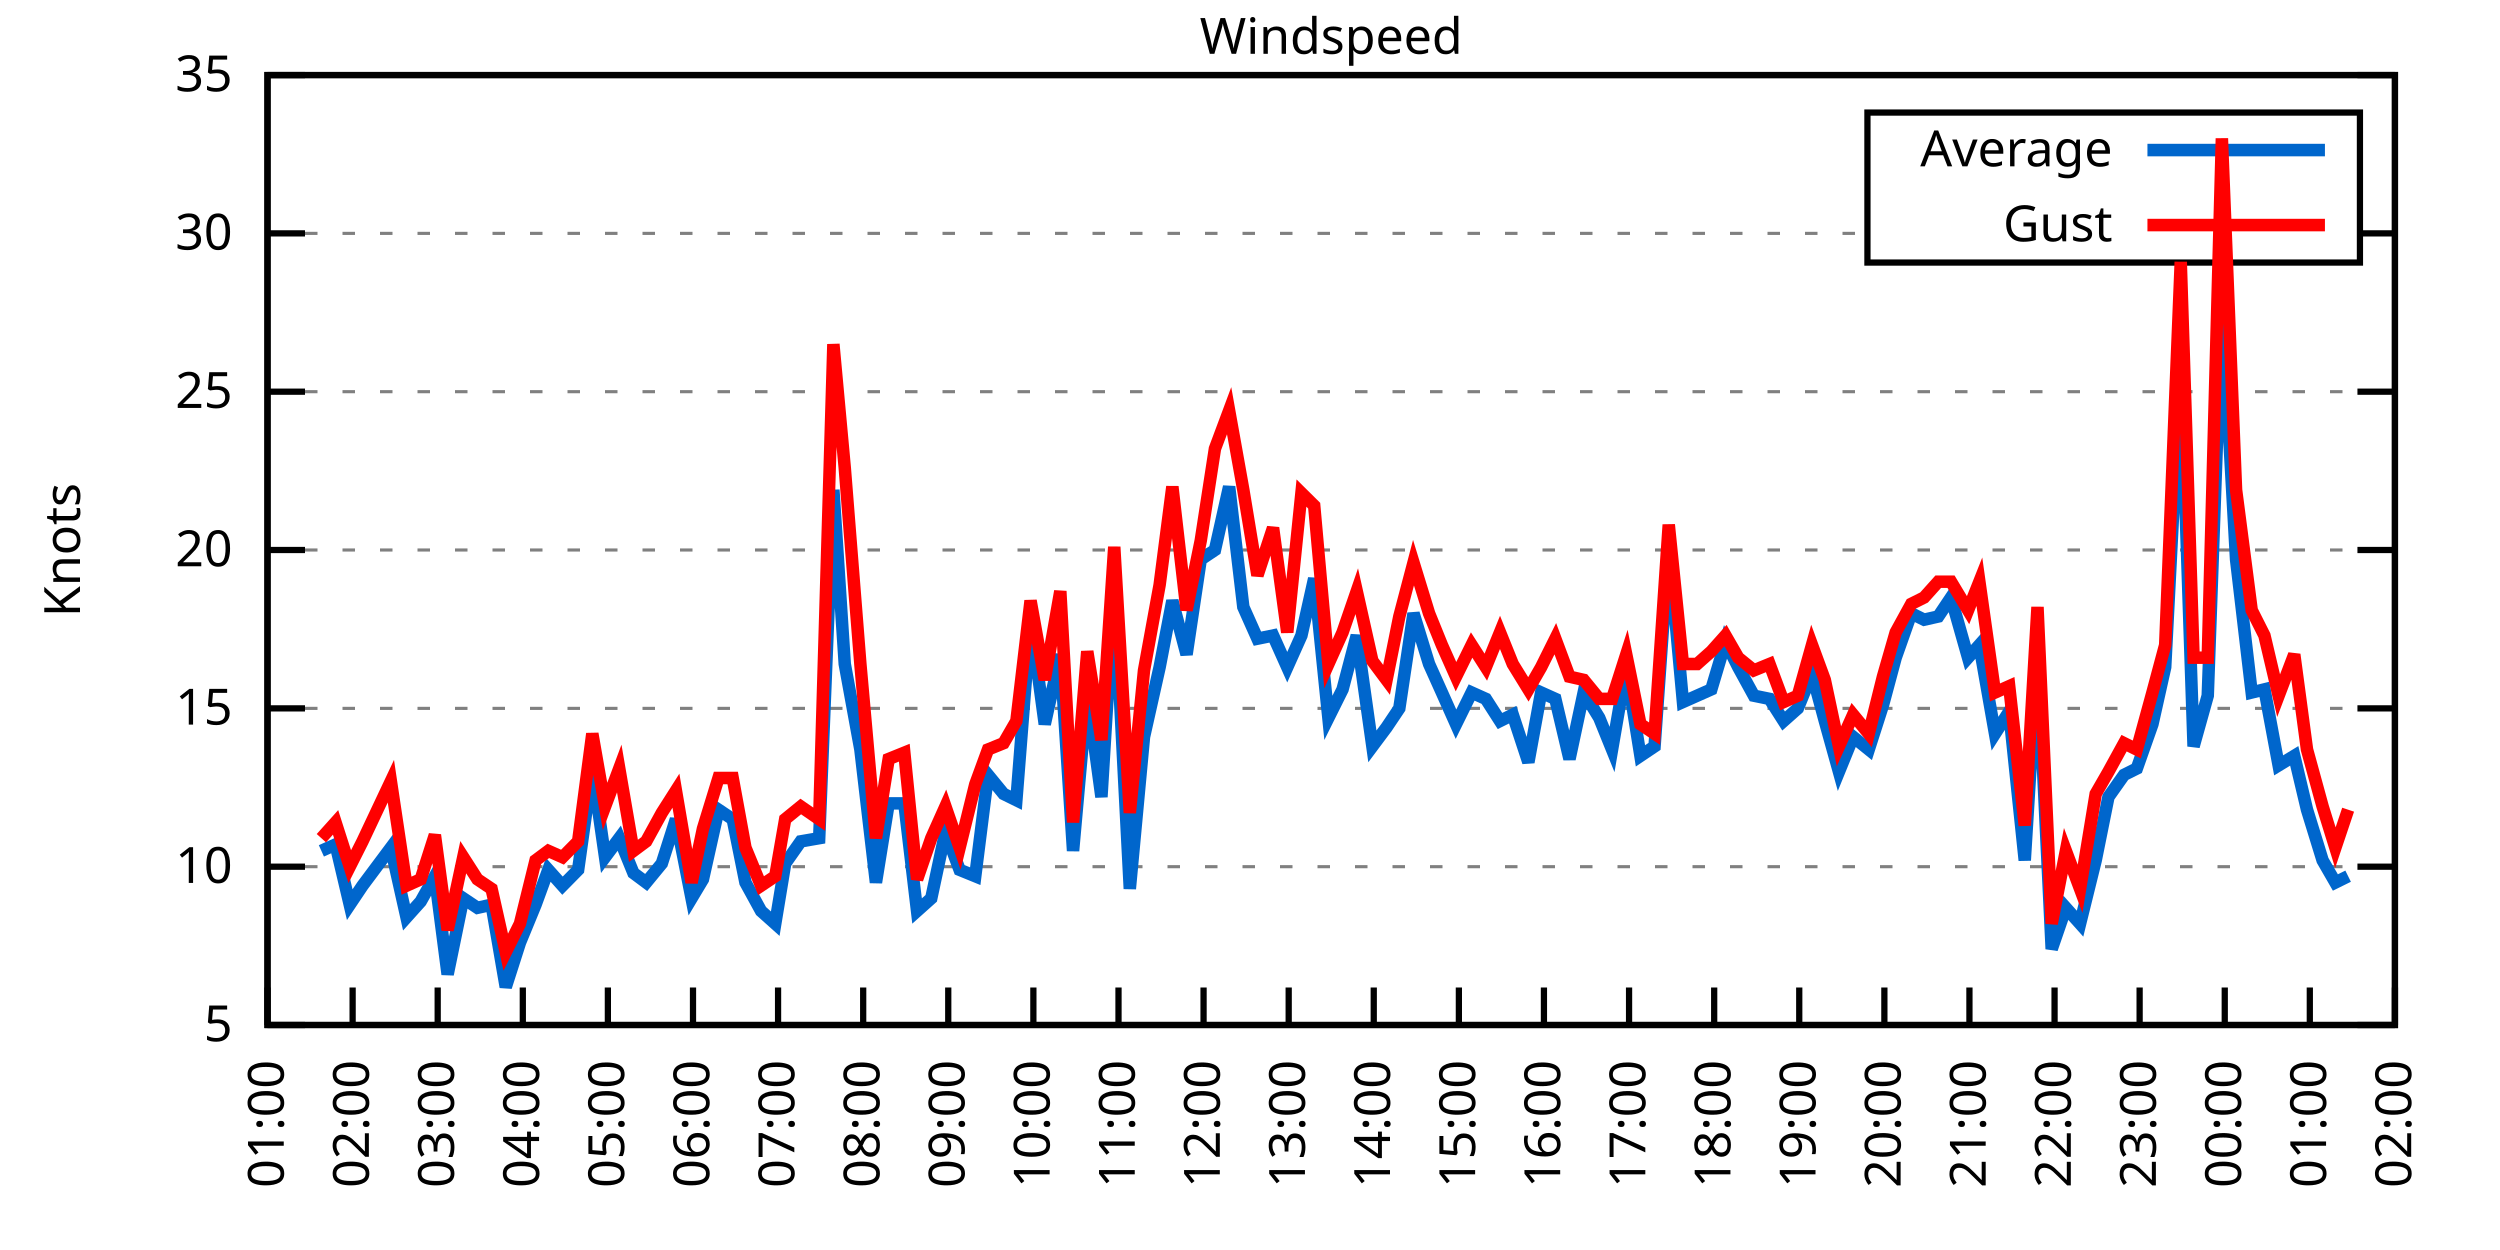
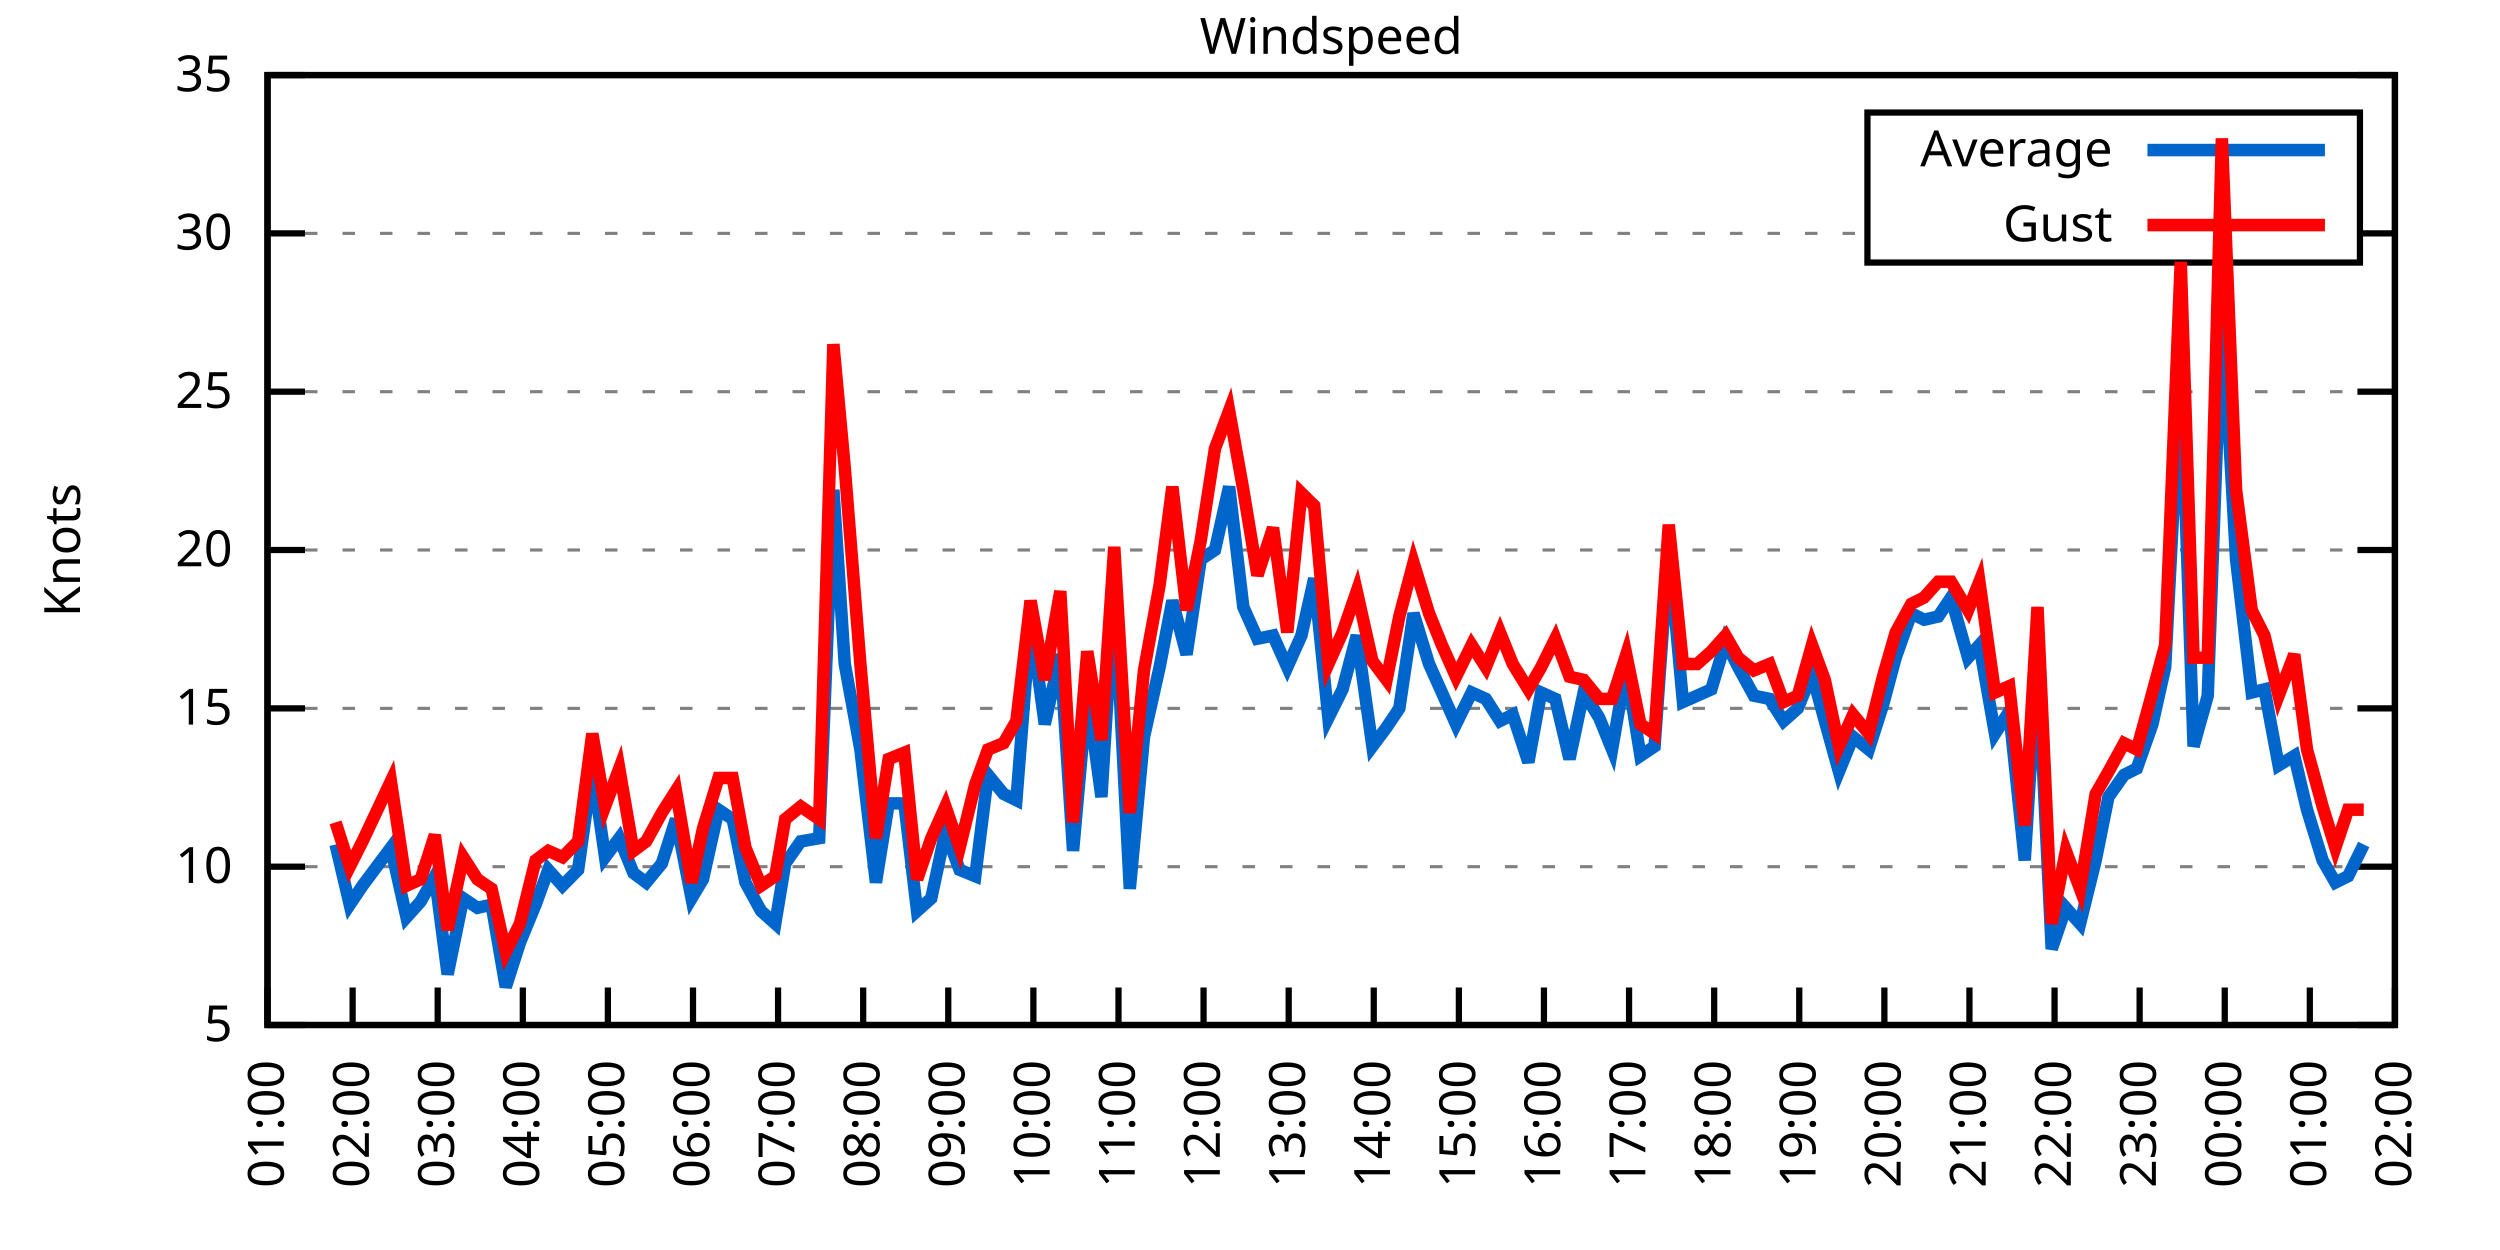
<svg xmlns="http://www.w3.org/2000/svg" xmlns:xlink="http://www.w3.org/1999/xlink" width="400" height="200" viewBox="0 0 400 200">
  <g id="gnuplot_canvas">
    <rect x="0" y="0" width="400" height="200" fill="none" />
    <defs>
      <circle id="gpDot" r="0.5" stroke-width="0.5" stroke="currentColor" />
      <path id="gpPt0" stroke-width="0.333" stroke="currentColor" d="M-1,0 h2 M0,-1 v2" />
      <path id="gpPt1" stroke-width="0.333" stroke="currentColor" d="M-1,-1 L1,1 M1,-1 L-1,1" />
      <path id="gpPt2" stroke-width="0.333" stroke="currentColor" d="M-1,0 L1,0 M0,-1 L0,1 M-1,-1 L1,1 M-1,1 L1,-1" />
      <rect id="gpPt3" stroke-width="0.333" stroke="currentColor" x="-1" y="-1" width="2" height="2" />
      <rect id="gpPt4" stroke-width="0.333" stroke="currentColor" fill="currentColor" x="-1" y="-1" width="2" height="2" />
      <circle id="gpPt5" stroke-width="0.333" stroke="currentColor" cx="0" cy="0" r="1" />
      <use xlink:href="#gpPt5" id="gpPt6" fill="currentColor" stroke="none" />
      <path id="gpPt7" stroke-width="0.333" stroke="currentColor" d="M0,-1.33 L-1.33,0.67 L1.33,0.67 z" />
      <use xlink:href="#gpPt7" id="gpPt8" fill="currentColor" stroke="none" />
      <use xlink:href="#gpPt7" id="gpPt9" stroke="currentColor" transform="rotate(180)" />
      <use xlink:href="#gpPt9" id="gpPt10" fill="currentColor" stroke="none" />
      <use xlink:href="#gpPt3" id="gpPt11" stroke="currentColor" transform="rotate(45)" />
      <use xlink:href="#gpPt11" id="gpPt12" fill="currentColor" stroke="none" />
      <path id="gpPt13" stroke-width="0.333" stroke="currentColor" d="M0,1.330 L1.265,0.411 L0.782,-1.067 L-0.782,-1.076 L-1.265,0.411 z" />
      <use xlink:href="#gpPt13" id="gpPt14" fill="currentColor" stroke="none" />
      <filter id="textbox" filterUnits="objectBoundingBox" x="0" y="0" height="1" width="1">
        <feFlood flood-color="white" flood-opacity="1" result="bgnd" />
        <feComposite in="SourceGraphic" in2="bgnd" operator="atop" />
      </filter>
      <filter id="greybox" filterUnits="objectBoundingBox" x="0" y="0" height="1" width="1">
        <feFlood flood-color="lightgrey" flood-opacity="1" result="grey" />
        <feComposite in="SourceGraphic" in2="grey" operator="atop" />
      </filter>
    </defs>
    <g fill="none" color="white" stroke="currentColor" stroke-width="1.00" stroke-linecap="butt" stroke-linejoin="miter">
</g>
    <g fill="none" color="black" stroke="currentColor" stroke-width="1.00" stroke-linecap="butt" stroke-linejoin="miter">
      <g stroke="none" shape-rendering="crispEdges">
        <polygon fill="rgb(255, 255, 255)" points="42.80,164.00 383.18,164.00 383.18,12.02 42.80,12.02 " />
      </g>
    </g>
    <g fill="none" color="black" stroke="currentColor" stroke-width="1.00" stroke-linecap="butt" stroke-linejoin="miter">
</g>
    <g fill="none" color="black" stroke="black" stroke-width="0.50" stroke-linecap="butt" stroke-linejoin="miter">
</g>
    <g fill="none" color="gray" stroke="currentColor" stroke-width="0.50" stroke-linecap="butt" stroke-linejoin="miter">
      <path stroke="gray" stroke-dasharray="2,4" class="gridline" d="M42.80,164.00 L383.19,164.00  " />
    </g>
    <g fill="none" color="gray" stroke="gray" stroke-width="1.00" stroke-linecap="butt" stroke-linejoin="miter">
</g>
    <g fill="none" color="black" stroke="currentColor" stroke-width="1.00" stroke-linecap="butt" stroke-linejoin="miter">
      <path stroke="black" d="M42.80,164.00 L48.80,164.00 M383.19,164.00 L377.19,164.00  " />
      <g transform="translate(37.20,166.60)" stroke="none" fill="black" font-family="Sans" font-size="8.00" text-anchor="end">
        <text>
          <tspan font-family="Sans"> 5</tspan>
        </text>
      </g>
    </g>
    <g fill="none" color="black" stroke="currentColor" stroke-width="1.00" stroke-linecap="butt" stroke-linejoin="miter">
</g>
    <g fill="none" color="black" stroke="black" stroke-width="0.50" stroke-linecap="butt" stroke-linejoin="miter">
</g>
    <g fill="none" color="gray" stroke="currentColor" stroke-width="0.50" stroke-linecap="butt" stroke-linejoin="miter">
      <path stroke="gray" stroke-dasharray="2,4" class="gridline" d="M42.80,138.67 L383.19,138.67  " />
    </g>
    <g fill="none" color="gray" stroke="gray" stroke-width="1.00" stroke-linecap="butt" stroke-linejoin="miter">
</g>
    <g fill="none" color="black" stroke="currentColor" stroke-width="1.00" stroke-linecap="butt" stroke-linejoin="miter">
      <path stroke="black" d="M42.80,138.67 L48.80,138.67 M383.19,138.67 L377.19,138.67  " />
      <g transform="translate(37.20,141.27)" stroke="none" fill="black" font-family="Sans" font-size="8.00" text-anchor="end">
        <text>
          <tspan font-family="Sans"> 10</tspan>
        </text>
      </g>
    </g>
    <g fill="none" color="black" stroke="currentColor" stroke-width="1.00" stroke-linecap="butt" stroke-linejoin="miter">
</g>
    <g fill="none" color="black" stroke="black" stroke-width="0.50" stroke-linecap="butt" stroke-linejoin="miter">
</g>
    <g fill="none" color="gray" stroke="currentColor" stroke-width="0.50" stroke-linecap="butt" stroke-linejoin="miter">
      <path stroke="gray" stroke-dasharray="2,4" class="gridline" d="M42.80,113.34 L383.19,113.34  " />
    </g>
    <g fill="none" color="gray" stroke="gray" stroke-width="1.00" stroke-linecap="butt" stroke-linejoin="miter">
</g>
    <g fill="none" color="black" stroke="currentColor" stroke-width="1.00" stroke-linecap="butt" stroke-linejoin="miter">
      <path stroke="black" d="M42.80,113.34 L48.80,113.34 M383.19,113.34 L377.19,113.34  " />
      <g transform="translate(37.20,115.94)" stroke="none" fill="black" font-family="Sans" font-size="8.00" text-anchor="end">
        <text>
          <tspan font-family="Sans"> 15</tspan>
        </text>
      </g>
    </g>
    <g fill="none" color="black" stroke="currentColor" stroke-width="1.00" stroke-linecap="butt" stroke-linejoin="miter">
</g>
    <g fill="none" color="black" stroke="black" stroke-width="0.50" stroke-linecap="butt" stroke-linejoin="miter">
</g>
    <g fill="none" color="gray" stroke="currentColor" stroke-width="0.50" stroke-linecap="butt" stroke-linejoin="miter">
      <path stroke="gray" stroke-dasharray="2,4" class="gridline" d="M42.80,88.00 L383.19,88.00  " />
    </g>
    <g fill="none" color="gray" stroke="gray" stroke-width="1.00" stroke-linecap="butt" stroke-linejoin="miter">
</g>
    <g fill="none" color="black" stroke="currentColor" stroke-width="1.00" stroke-linecap="butt" stroke-linejoin="miter">
      <path stroke="black" d="M42.80,88.00 L48.80,88.00 M383.19,88.00 L377.19,88.00  " />
      <g transform="translate(37.20,90.60)" stroke="none" fill="black" font-family="Sans" font-size="8.00" text-anchor="end">
        <text>
          <tspan font-family="Sans"> 20</tspan>
        </text>
      </g>
    </g>
    <g fill="none" color="black" stroke="currentColor" stroke-width="1.00" stroke-linecap="butt" stroke-linejoin="miter">
</g>
    <g fill="none" color="black" stroke="black" stroke-width="0.50" stroke-linecap="butt" stroke-linejoin="miter">
</g>
    <g fill="none" color="gray" stroke="currentColor" stroke-width="0.50" stroke-linecap="butt" stroke-linejoin="miter">
      <path stroke="gray" stroke-dasharray="2,4" class="gridline" d="M42.80,62.67 L383.19,62.67  " />
    </g>
    <g fill="none" color="gray" stroke="gray" stroke-width="1.00" stroke-linecap="butt" stroke-linejoin="miter">
</g>
    <g fill="none" color="black" stroke="currentColor" stroke-width="1.00" stroke-linecap="butt" stroke-linejoin="miter">
      <path stroke="black" d="M42.80,62.67 L48.80,62.67 M383.19,62.67 L377.19,62.67  " />
      <g transform="translate(37.20,65.27)" stroke="none" fill="black" font-family="Sans" font-size="8.00" text-anchor="end">
        <text>
          <tspan font-family="Sans"> 25</tspan>
        </text>
      </g>
    </g>
    <g fill="none" color="black" stroke="currentColor" stroke-width="1.00" stroke-linecap="butt" stroke-linejoin="miter">
</g>
    <g fill="none" color="black" stroke="black" stroke-width="0.50" stroke-linecap="butt" stroke-linejoin="miter">
</g>
    <g fill="none" color="gray" stroke="currentColor" stroke-width="0.50" stroke-linecap="butt" stroke-linejoin="miter">
      <path stroke="gray" stroke-dasharray="2,4" class="gridline" d="M42.80,37.34 L298.79,37.34 M377.59,37.34 L383.19,37.34  " />
    </g>
    <g fill="none" color="gray" stroke="gray" stroke-width="1.00" stroke-linecap="butt" stroke-linejoin="miter">
</g>
    <g fill="none" color="black" stroke="currentColor" stroke-width="1.00" stroke-linecap="butt" stroke-linejoin="miter">
      <path stroke="black" d="M42.80,37.34 L48.80,37.34 M383.19,37.34 L377.19,37.34  " />
      <g transform="translate(37.20,39.94)" stroke="none" fill="black" font-family="Sans" font-size="8.00" text-anchor="end">
        <text>
          <tspan font-family="Sans"> 30</tspan>
        </text>
      </g>
    </g>
    <g fill="none" color="black" stroke="currentColor" stroke-width="1.00" stroke-linecap="butt" stroke-linejoin="miter">
</g>
    <g fill="none" color="black" stroke="black" stroke-width="0.50" stroke-linecap="butt" stroke-linejoin="miter">
</g>
    <g fill="none" color="gray" stroke="currentColor" stroke-width="0.50" stroke-linecap="butt" stroke-linejoin="miter">
      <path stroke="gray" stroke-dasharray="2,4" class="gridline" d="M42.80,12.01 L383.19,12.01  " />
    </g>
    <g fill="none" color="gray" stroke="gray" stroke-width="1.00" stroke-linecap="butt" stroke-linejoin="miter">
</g>
    <g fill="none" color="black" stroke="currentColor" stroke-width="1.00" stroke-linecap="butt" stroke-linejoin="miter">
      <path stroke="black" d="M42.80,12.01 L48.80,12.01 M383.19,12.01 L377.19,12.01  " />
      <g transform="translate(37.20,14.61)" stroke="none" fill="black" font-family="Sans" font-size="8.00" text-anchor="end">
        <text>
          <tspan font-family="Sans"> 35</tspan>
        </text>
      </g>
    </g>
    <g fill="none" color="black" stroke="currentColor" stroke-width="1.00" stroke-linecap="butt" stroke-linejoin="miter">
      <path stroke="black" d="M42.80,164.00 L42.80,158.00  " />
      <g transform="translate(45.40,169.60) rotate(270.00)" stroke="none" fill="black" font-family="Sans" font-size="8.00" text-anchor="end">
        <text>
          <tspan font-family="Sans">01:00</tspan>
        </text>
      </g>
    </g>
    <g fill="none" color="black" stroke="currentColor" stroke-width="1.00" stroke-linecap="butt" stroke-linejoin="miter">
      <path stroke="black" d="M56.42,164.00 L56.42,158.00  " />
      <g transform="translate(59.02,169.60) rotate(270.00)" stroke="none" fill="black" font-family="Sans" font-size="8.00" text-anchor="end">
        <text>
          <tspan font-family="Sans">02:00</tspan>
        </text>
      </g>
    </g>
    <g fill="none" color="black" stroke="currentColor" stroke-width="1.00" stroke-linecap="butt" stroke-linejoin="miter">
      <path stroke="black" d="M70.03,164.00 L70.03,158.00  " />
      <g transform="translate(72.63,169.60) rotate(270.00)" stroke="none" fill="black" font-family="Sans" font-size="8.00" text-anchor="end">
        <text>
          <tspan font-family="Sans">03:00</tspan>
        </text>
      </g>
    </g>
    <g fill="none" color="black" stroke="currentColor" stroke-width="1.00" stroke-linecap="butt" stroke-linejoin="miter">
      <path stroke="black" d="M83.65,164.00 L83.65,158.00  " />
      <g transform="translate(86.25,169.60) rotate(270.00)" stroke="none" fill="black" font-family="Sans" font-size="8.00" text-anchor="end">
        <text>
          <tspan font-family="Sans">04:00</tspan>
        </text>
      </g>
    </g>
    <g fill="none" color="black" stroke="currentColor" stroke-width="1.00" stroke-linecap="butt" stroke-linejoin="miter">
      <path stroke="black" d="M97.26,164.00 L97.26,158.00  " />
      <g transform="translate(99.86,169.60) rotate(270.00)" stroke="none" fill="black" font-family="Sans" font-size="8.00" text-anchor="end">
        <text>
          <tspan font-family="Sans">05:00</tspan>
        </text>
      </g>
    </g>
    <g fill="none" color="black" stroke="currentColor" stroke-width="1.00" stroke-linecap="butt" stroke-linejoin="miter">
      <path stroke="black" d="M110.88,164.00 L110.88,158.00  " />
      <g transform="translate(113.48,169.60) rotate(270.00)" stroke="none" fill="black" font-family="Sans" font-size="8.00" text-anchor="end">
        <text>
          <tspan font-family="Sans">06:00</tspan>
        </text>
      </g>
    </g>
    <g fill="none" color="black" stroke="currentColor" stroke-width="1.00" stroke-linecap="butt" stroke-linejoin="miter">
      <path stroke="black" d="M124.49,164.00 L124.49,158.00  " />
      <g transform="translate(127.09,169.60) rotate(270.00)" stroke="none" fill="black" font-family="Sans" font-size="8.00" text-anchor="end">
        <text>
          <tspan font-family="Sans">07:00</tspan>
        </text>
      </g>
    </g>
    <g fill="none" color="black" stroke="currentColor" stroke-width="1.00" stroke-linecap="butt" stroke-linejoin="miter">
      <path stroke="black" d="M138.11,164.00 L138.11,158.00  " />
      <g transform="translate(140.71,169.60) rotate(270.00)" stroke="none" fill="black" font-family="Sans" font-size="8.00" text-anchor="end">
        <text>
          <tspan font-family="Sans">08:00</tspan>
        </text>
      </g>
    </g>
    <g fill="none" color="black" stroke="currentColor" stroke-width="1.00" stroke-linecap="butt" stroke-linejoin="miter">
      <path stroke="black" d="M151.72,164.00 L151.72,158.00  " />
      <g transform="translate(154.32,169.60) rotate(270.00)" stroke="none" fill="black" font-family="Sans" font-size="8.00" text-anchor="end">
        <text>
          <tspan font-family="Sans">09:00</tspan>
        </text>
      </g>
    </g>
    <g fill="none" color="black" stroke="currentColor" stroke-width="1.00" stroke-linecap="butt" stroke-linejoin="miter">
      <path stroke="black" d="M165.34,164.00 L165.34,158.00  " />
      <g transform="translate(167.94,169.60) rotate(270.00)" stroke="none" fill="black" font-family="Sans" font-size="8.00" text-anchor="end">
        <text>
          <tspan font-family="Sans">10:00</tspan>
        </text>
      </g>
    </g>
    <g fill="none" color="black" stroke="currentColor" stroke-width="1.00" stroke-linecap="butt" stroke-linejoin="miter">
      <path stroke="black" d="M178.96,164.00 L178.96,158.00  " />
      <g transform="translate(181.56,169.60) rotate(270.00)" stroke="none" fill="black" font-family="Sans" font-size="8.00" text-anchor="end">
        <text>
          <tspan font-family="Sans">11:00</tspan>
        </text>
      </g>
    </g>
    <g fill="none" color="black" stroke="currentColor" stroke-width="1.00" stroke-linecap="butt" stroke-linejoin="miter">
      <path stroke="black" d="M192.57,164.00 L192.57,158.00  " />
      <g transform="translate(195.17,169.60) rotate(270.00)" stroke="none" fill="black" font-family="Sans" font-size="8.00" text-anchor="end">
        <text>
          <tspan font-family="Sans">12:00</tspan>
        </text>
      </g>
    </g>
    <g fill="none" color="black" stroke="currentColor" stroke-width="1.00" stroke-linecap="butt" stroke-linejoin="miter">
      <path stroke="black" d="M206.19,164.00 L206.19,158.00  " />
      <g transform="translate(208.79,169.60) rotate(270.00)" stroke="none" fill="black" font-family="Sans" font-size="8.00" text-anchor="end">
        <text>
          <tspan font-family="Sans">13:00</tspan>
        </text>
      </g>
    </g>
    <g fill="none" color="black" stroke="currentColor" stroke-width="1.00" stroke-linecap="butt" stroke-linejoin="miter">
      <path stroke="black" d="M219.80,164.00 L219.80,158.00  " />
      <g transform="translate(222.40,169.60) rotate(270.00)" stroke="none" fill="black" font-family="Sans" font-size="8.00" text-anchor="end">
        <text>
          <tspan font-family="Sans">14:00</tspan>
        </text>
      </g>
    </g>
    <g fill="none" color="black" stroke="currentColor" stroke-width="1.00" stroke-linecap="butt" stroke-linejoin="miter">
      <path stroke="black" d="M233.42,164.00 L233.42,158.00  " />
      <g transform="translate(236.02,169.60) rotate(270.00)" stroke="none" fill="black" font-family="Sans" font-size="8.00" text-anchor="end">
        <text>
          <tspan font-family="Sans">15:00</tspan>
        </text>
      </g>
    </g>
    <g fill="none" color="black" stroke="currentColor" stroke-width="1.00" stroke-linecap="butt" stroke-linejoin="miter">
      <path stroke="black" d="M247.03,164.00 L247.03,158.00  " />
      <g transform="translate(249.63,169.60) rotate(270.00)" stroke="none" fill="black" font-family="Sans" font-size="8.00" text-anchor="end">
        <text>
          <tspan font-family="Sans">16:00</tspan>
        </text>
      </g>
    </g>
    <g fill="none" color="black" stroke="currentColor" stroke-width="1.00" stroke-linecap="butt" stroke-linejoin="miter">
      <path stroke="black" d="M260.65,164.00 L260.65,158.00  " />
      <g transform="translate(263.25,169.60) rotate(270.00)" stroke="none" fill="black" font-family="Sans" font-size="8.00" text-anchor="end">
        <text>
          <tspan font-family="Sans">17:00</tspan>
        </text>
      </g>
    </g>
    <g fill="none" color="black" stroke="currentColor" stroke-width="1.00" stroke-linecap="butt" stroke-linejoin="miter">
      <path stroke="black" d="M274.27,164.00 L274.27,158.00  " />
      <g transform="translate(276.87,169.60) rotate(270.00)" stroke="none" fill="black" font-family="Sans" font-size="8.00" text-anchor="end">
        <text>
          <tspan font-family="Sans">18:00</tspan>
        </text>
      </g>
    </g>
    <g fill="none" color="black" stroke="currentColor" stroke-width="1.00" stroke-linecap="butt" stroke-linejoin="miter">
      <path stroke="black" d="M287.88,164.00 L287.88,158.00  " />
      <g transform="translate(290.48,169.60) rotate(270.00)" stroke="none" fill="black" font-family="Sans" font-size="8.00" text-anchor="end">
        <text>
          <tspan font-family="Sans">19:00</tspan>
        </text>
      </g>
    </g>
    <g fill="none" color="black" stroke="currentColor" stroke-width="1.00" stroke-linecap="butt" stroke-linejoin="miter">
      <path stroke="black" d="M301.50,164.00 L301.50,158.00  " />
      <g transform="translate(304.10,169.60) rotate(270.00)" stroke="none" fill="black" font-family="Sans" font-size="8.00" text-anchor="end">
        <text>
          <tspan font-family="Sans">20:00</tspan>
        </text>
      </g>
    </g>
    <g fill="none" color="black" stroke="currentColor" stroke-width="1.00" stroke-linecap="butt" stroke-linejoin="miter">
      <path stroke="black" d="M315.11,164.00 L315.11,158.00  " />
      <g transform="translate(317.71,169.60) rotate(270.00)" stroke="none" fill="black" font-family="Sans" font-size="8.00" text-anchor="end">
        <text>
          <tspan font-family="Sans">21:00</tspan>
        </text>
      </g>
    </g>
    <g fill="none" color="black" stroke="currentColor" stroke-width="1.00" stroke-linecap="butt" stroke-linejoin="miter">
      <path stroke="black" d="M328.73,164.00 L328.73,158.00  " />
      <g transform="translate(331.33,169.60) rotate(270.00)" stroke="none" fill="black" font-family="Sans" font-size="8.00" text-anchor="end">
        <text>
          <tspan font-family="Sans">22:00</tspan>
        </text>
      </g>
    </g>
    <g fill="none" color="black" stroke="currentColor" stroke-width="1.00" stroke-linecap="butt" stroke-linejoin="miter">
      <path stroke="black" d="M342.34,164.00 L342.34,158.00  " />
      <g transform="translate(344.94,169.60) rotate(270.00)" stroke="none" fill="black" font-family="Sans" font-size="8.00" text-anchor="end">
        <text>
          <tspan font-family="Sans">23:00</tspan>
        </text>
      </g>
    </g>
    <g fill="none" color="black" stroke="currentColor" stroke-width="1.00" stroke-linecap="butt" stroke-linejoin="miter">
      <path stroke="black" d="M355.96,164.00 L355.96,158.00  " />
      <g transform="translate(358.56,169.60) rotate(270.00)" stroke="none" fill="black" font-family="Sans" font-size="8.00" text-anchor="end">
        <text>
          <tspan font-family="Sans">00:00</tspan>
        </text>
      </g>
    </g>
    <g fill="none" color="black" stroke="currentColor" stroke-width="1.00" stroke-linecap="butt" stroke-linejoin="miter">
      <path stroke="black" d="M369.57,164.00 L369.57,158.00  " />
      <g transform="translate(372.17,169.60) rotate(270.00)" stroke="none" fill="black" font-family="Sans" font-size="8.00" text-anchor="end">
        <text>
          <tspan font-family="Sans">01:00</tspan>
        </text>
      </g>
    </g>
    <g fill="none" color="black" stroke="currentColor" stroke-width="1.00" stroke-linecap="butt" stroke-linejoin="miter">
      <path stroke="black" d="M383.19,164.00 L383.19,158.00  " />
      <g transform="translate(385.79,169.60) rotate(270.00)" stroke="none" fill="black" font-family="Sans" font-size="8.00" text-anchor="end">
        <text>
          <tspan font-family="Sans">02:00</tspan>
        </text>
      </g>
    </g>
    <g fill="none" color="black" stroke="currentColor" stroke-width="1.00" stroke-linecap="butt" stroke-linejoin="miter">
</g>
    <g fill="none" color="black" stroke="currentColor" stroke-width="1.00" stroke-linecap="butt" stroke-linejoin="miter">
      <path stroke="black" d="M42.80,12.01 L42.80,164.00 L383.19,164.00 L383.19,12.01 L42.80,12.01 Z  " />
    </g>
    <g fill="none" color="black" stroke="currentColor" stroke-width="1.00" stroke-linecap="butt" stroke-linejoin="miter">
</g>
    <g fill="none" color="black" stroke="currentColor" stroke-width="1.00" stroke-linecap="butt" stroke-linejoin="miter">
      <path stroke="black" d="M298.79,42.01 L298.79,18.01 L377.59,18.01 L377.59,42.01 L298.79,42.01 Z  " />
    </g>
    <g id="Windspeed_plot_1">
      <g fill="none" color="white" stroke="black" stroke-width="2.00" stroke-linecap="butt" stroke-linejoin="miter">
</g>
      <g fill="none" color="black" stroke="currentColor" stroke-width="2.00" stroke-linecap="butt" stroke-linejoin="miter">
        <g transform="translate(337.99,26.61)" stroke="none" fill="black" font-family="Sans" font-size="8.00" text-anchor="end">
          <text>
            <tspan font-family="Sans">Average</tspan>
          </text>
        </g>
      </g>
      <g fill="none" color="black" stroke="currentColor" stroke-width="2.00" stroke-linecap="butt" stroke-linejoin="miter">
-         <path stroke="rgb(  0, 102, 204)" d="M343.59,24.01 L371.99,24.01 M51.42,136.14 L53.69,135.12 L55.96,144.75 L58.00,141.71 L62.54,135.63 L65.04,146.77   L67.31,144.24 L69.58,140.19 L71.62,155.89 L74.12,143.73 L76.39,145.25 L78.65,144.75 L80.92,157.92 L83.19,150.83   L85.69,144.75 L87.73,139.17 L90.00,141.71 L92.50,139.17 L94.77,122.96 L96.81,137.15 L99.08,134.11 L101.35,139.68   L103.39,141.20 L105.89,138.16 L108.15,131.07 L110.65,143.73 L112.47,140.69 L114.96,129.55 L117.23,131.07 L119.27,141.20   L121.77,145.76 L124.04,147.79 L125.63,138.16 L128.12,134.62 L131.07,134.11 L133.34,78.38 L135.16,106.24 L137.66,119.92   L140.15,141.20 L142.19,128.54 L144.69,128.54 L146.73,145.76 L149.00,143.73 L151.27,133.10 L153.54,139.17 L156.04,140.19   L158.08,123.98 L160.57,127.02 L162.62,128.03 L164.89,99.15 L167.16,115.87 L169.65,104.72 L171.69,136.14 L173.96,110.80   L176.23,127.52 L178.28,94.08 L180.77,142.21 L183.04,117.90 L185.54,106.75 L187.58,96.11 L189.85,104.72 L192.12,89.52   L194.39,88.00 L196.66,77.87 L198.93,97.12 L201.19,102.19 L203.69,101.68 L205.96,106.75 L208.23,101.68 L210.27,92.56   L212.54,114.86 L214.81,110.30 L217.08,101.68 L219.58,119.42 L221.85,116.38 L223.89,113.34 L226.16,98.14 L228.65,106.24   L230.70,110.80 L232.96,115.87 L235.46,110.80 L237.73,111.82 L240.00,115.36 L242.04,114.35 L244.54,121.95 L246.58,110.80   L248.85,111.82 L251.12,121.44 L253.39,110.80 L255.88,114.86 L257.93,119.92 L260.20,106.75 L262.47,120.94 L264.73,119.42   L267.00,87.50 L269.27,112.32 L271.54,111.31 L273.81,110.30 L276.08,102.70 L278.12,106.75 L280.62,111.31 L283.12,111.82   L285.38,115.36 L287.65,113.34 L289.92,107.76 L291.97,115.36 L294.23,123.47 L296.50,117.90 L299.00,119.92 L301.27,112.83   L303.31,105.23 L305.81,98.14 L307.85,99.15 L310.12,98.64 L312.16,95.60 L314.89,105.23 L316.70,103.20 L319.20,117.39   L321.47,113.84 L323.96,137.66 L326.00,104.72 L328.27,151.84 L330.54,145.25 L332.81,147.79 L335.31,137.66 L337.35,127.52   L339.85,123.98 L341.89,122.96 L344.39,115.87 L346.43,106.75 L348.92,58.62 L350.97,119.42 L353.24,111.31 L355.50,48.99   L357.77,89.52 L360.27,110.80 L362.31,110.30 L364.58,122.46 L367.08,120.94 L369.12,129.55 L371.62,137.66 L373.66,141.20   L375.70,140.19  " />
+         <path stroke="rgb(  0, 102, 204)" d="M343.59,24.01 L371.99,24.01 M53.69,135.12 L55.96,144.75 L58.00,141.71 L62.54,135.63 L65.04,146.77 L67.31,144.24   L69.58,140.19 L71.62,155.89 L74.12,143.73 L76.39,145.25 L78.65,144.75 L80.92,157.92 L83.19,150.83 L85.69,144.75   L87.73,139.17 L90.00,141.71 L92.50,139.17 L94.77,122.96 L96.81,137.15 L99.08,134.11 L101.35,139.68 L103.39,141.20   L105.89,138.16 L108.15,131.07 L110.65,143.73 L112.47,140.69 L114.96,129.55 L117.23,131.07 L119.27,141.20 L121.77,145.76   L124.04,147.79 L125.63,138.16 L128.12,134.62 L131.07,134.11 L133.34,78.38 L135.16,106.24 L137.66,119.92 L140.15,141.20   L142.19,128.54 L144.69,128.54 L146.73,145.76 L149.00,143.73 L151.27,133.10 L153.54,139.17 L156.04,140.19 L158.08,123.98   L160.57,127.02 L162.62,128.03 L164.89,99.15 L167.16,115.87 L169.65,104.72 L171.69,136.14 L173.96,110.80 L176.23,127.52   L178.28,94.08 L180.77,142.21 L183.04,117.90 L185.54,106.75 L187.58,96.11 L189.85,104.72 L192.12,89.52 L194.39,88.00   L196.66,77.87 L198.93,97.12 L201.19,102.19 L203.69,101.68 L205.96,106.75 L208.23,101.68 L210.27,92.56 L212.54,114.86   L214.81,110.30 L217.08,101.68 L219.58,119.42 L221.85,116.38 L223.89,113.34 L226.16,98.14 L228.65,106.24 L230.70,110.80   L232.96,115.87 L235.46,110.80 L237.73,111.82 L240.00,115.36 L242.04,114.35 L244.54,121.95 L246.58,110.80 L248.85,111.82   L251.12,121.44 L253.39,110.80 L255.88,114.86 L257.93,119.92 L260.20,106.75 L262.47,120.94 L264.73,119.42 L267.00,87.50   L269.27,112.32 L271.54,111.31 L273.81,110.30 L276.08,102.70 L278.12,106.75 L280.62,111.31 L283.12,111.82 L285.38,115.36   L287.65,113.34 L289.92,107.76 L291.97,115.36 L294.23,123.47 L296.50,117.90 L299.00,119.92 L301.27,112.83 L303.31,105.23   L305.81,98.14 L307.85,99.15 L310.12,98.64 L312.16,95.60 L314.89,105.23 L316.70,103.20 L319.20,117.39 L321.47,113.84   L323.96,137.66 L326.00,104.72 L328.27,151.84 L330.54,145.25 L332.81,147.79 L335.31,137.66 L337.35,127.52 L339.85,123.98   L341.89,122.96 L344.39,115.87 L346.43,106.75 L348.92,58.62 L350.97,119.42 L353.24,111.31 L355.50,48.99 L357.77,89.52   L360.27,110.80 L362.31,110.30 L364.58,122.46 L367.08,120.94 L369.12,129.55 L371.62,137.66 L373.66,141.20 L375.70,140.19   L378.20,135.12  " />
      </g>
    </g>
    <g id="Windspeed_plot_2">
      <g fill="none" color="black" stroke="currentColor" stroke-width="2.00" stroke-linecap="butt" stroke-linejoin="miter">
        <g transform="translate(337.99,38.61)" stroke="none" fill="black" font-family="Sans" font-size="8.00" text-anchor="end">
          <text>
            <tspan font-family="Sans">Gust</tspan>
          </text>
        </g>
      </g>
      <g fill="none" color="black" stroke="currentColor" stroke-width="2.00" stroke-linecap="butt" stroke-linejoin="miter">
-         <path stroke="rgb(255,   0,   0)" d="M343.59,36.01 L371.99,36.01 M51.42,134.11 L53.69,131.58 L55.96,138.67 L58.00,134.62 L62.54,124.99 L65.04,141.71   L67.31,140.69 L69.58,133.60 L71.62,148.80 L74.12,137.15 L76.39,140.69 L78.65,142.21 L80.92,152.35 L83.19,147.79   L85.69,137.66 L87.73,136.14 L90.00,137.15 L92.50,134.62 L94.77,117.39 L96.81,129.04 L99.08,122.96 L101.35,136.14   L103.39,134.62 L105.89,130.06 L108.15,126.51 L110.65,141.20 L112.47,132.59 L114.96,124.48 L117.23,124.48 L119.27,135.63   L121.77,141.71 L124.04,140.19 L125.63,131.07 L128.12,129.04 L131.07,131.07 L133.34,55.07 L135.16,74.83 L137.66,106.24   L140.15,134.11 L142.19,121.44 L144.69,120.43 L146.73,140.69 L149.00,134.11 L151.27,129.04 L153.54,135.63 L156.04,125.50   L158.08,119.92 L160.57,118.91 L162.62,115.36 L164.89,96.11 L167.16,108.78 L169.65,94.59 L171.69,131.58 L173.96,104.22   L176.23,118.40 L178.28,87.50 L180.77,130.06 L183.04,107.26 L185.54,93.58 L187.58,77.87 L189.85,97.63 L192.12,86.49   L194.39,71.79 L196.66,65.71 L198.93,78.38 L201.19,92.06 L203.69,84.46 L205.96,101.18 L208.23,78.89 L210.27,80.91   L212.54,106.24 L214.81,101.18 L217.08,94.59 L219.58,105.74 L221.85,108.78 L223.89,98.64 L226.16,90.03 L228.65,98.14   L230.70,103.20 L232.96,108.27 L235.46,103.20 L237.73,106.75 L240.00,101.18 L242.04,106.24 L244.54,110.30 L246.58,106.75   L248.85,102.19 L251.12,108.27 L253.39,108.78 L255.88,111.82 L257.93,111.82 L260.20,104.72 L262.47,115.87 L264.73,117.39   L267.00,83.95 L269.27,106.24 L271.54,106.24 L273.81,104.22 L276.08,101.68 L278.12,105.23 L280.62,107.26 L283.12,106.24   L285.38,112.32 L287.65,111.31 L289.92,103.20 L291.97,108.78 L294.23,119.42 L296.50,114.35 L299.00,117.39 L301.27,108.27   L303.31,101.18 L305.81,96.62 L307.85,95.60 L310.12,93.07 L312.16,93.07 L314.89,97.63 L316.70,93.07 L319.20,110.80   L321.47,109.79 L323.96,132.08 L326.00,97.12 L328.27,147.79 L330.54,136.14 L332.81,142.21 L335.31,127.02 L337.35,123.47   L339.85,118.91 L341.89,119.92 L344.39,110.80 L346.43,103.20 L348.92,41.90 L350.97,105.23 L353.24,105.23 L355.50,22.14   L357.77,78.38 L360.27,97.63 L362.31,101.68 L364.58,111.31 L367.08,104.72 L369.12,119.92 L371.62,129.04 L373.66,135.63   L375.70,129.55  " />
+         <path stroke="rgb(255,   0,   0)" d="M343.59,36.01 L371.99,36.01 M53.69,131.58 L55.96,138.67 L58.00,134.62 L62.54,124.99 L65.04,141.71 L67.31,140.69   L69.58,133.60 L71.62,148.80 L74.12,137.15 L76.39,140.69 L78.65,142.21 L80.92,152.35 L83.19,147.79 L85.69,137.66   L87.73,136.14 L90.00,137.15 L92.50,134.62 L94.77,117.39 L96.81,129.04 L99.08,122.96 L101.35,136.14 L103.39,134.62   L105.89,130.06 L108.15,126.51 L110.65,141.20 L112.47,132.59 L114.96,124.48 L117.23,124.48 L119.27,135.63 L121.77,141.71   L124.04,140.19 L125.63,131.07 L128.12,129.04 L131.07,131.07 L133.34,55.07 L135.16,74.83 L137.66,106.24 L140.15,134.11   L142.19,121.44 L144.69,120.43 L146.73,140.69 L149.00,134.11 L151.27,129.04 L153.54,135.63 L156.04,125.50 L158.08,119.92   L160.57,118.91 L162.62,115.36 L164.89,96.11 L167.16,108.78 L169.65,94.59 L171.69,131.58 L173.96,104.22 L176.23,118.40   L178.28,87.50 L180.77,130.06 L183.04,107.26 L185.54,93.58 L187.58,77.87 L189.85,97.63 L192.12,86.49 L194.39,71.79   L196.66,65.71 L198.93,78.38 L201.19,92.06 L203.69,84.46 L205.96,101.18 L208.23,78.89 L210.27,80.91 L212.54,106.24   L214.81,101.18 L217.08,94.59 L219.58,105.74 L221.85,108.78 L223.89,98.64 L226.16,90.03 L228.65,98.14 L230.70,103.20   L232.96,108.27 L235.46,103.20 L237.73,106.75 L240.00,101.18 L242.04,106.24 L244.54,110.30 L246.58,106.75 L248.85,102.19   L251.12,108.27 L253.39,108.78 L255.88,111.82 L257.93,111.82 L260.20,104.72 L262.47,115.87 L264.73,117.39 L267.00,83.95   L269.27,106.24 L271.54,106.24 L273.81,104.22 L276.08,101.68 L278.12,105.23 L280.62,107.26 L283.12,106.24 L285.38,112.32   L287.65,111.31 L289.92,103.20 L291.97,108.78 L294.23,119.42 L296.50,114.35 L299.00,117.39 L301.27,108.27 L303.31,101.18   L305.81,96.62 L307.85,95.60 L310.12,93.07 L312.16,93.07 L314.89,97.63 L316.70,93.07 L319.20,110.80 L321.47,109.79   L323.96,132.08 L326.00,97.12 L328.27,147.79 L330.54,136.14 L332.81,142.21 L335.31,127.02 L337.35,123.47 L339.85,118.91   L341.89,119.92 L344.39,110.80 L346.43,103.20 L348.92,41.90 L350.97,105.23 L353.24,105.23 L355.50,22.14 L357.77,78.38   L360.27,97.63 L362.31,101.68 L364.58,111.31 L367.08,104.72 L369.12,119.92 L371.62,129.04 L373.66,135.63 L375.70,129.55   L378.20,129.55  " />
      </g>
    </g>
    <g fill="none" color="black" stroke="currentColor" stroke-width="2.00" stroke-linecap="butt" stroke-linejoin="miter">
</g>
    <g fill="none" color="black" stroke="black" stroke-width="1.00" stroke-linecap="butt" stroke-linejoin="miter">
</g>
    <g fill="none" color="black" stroke="currentColor" stroke-width="1.00" stroke-linecap="butt" stroke-linejoin="miter">
      <path stroke="black" d="M42.80,12.01 L42.80,164.00 L383.19,164.00 L383.19,12.01 L42.80,12.01 Z  " />
      <g transform="translate(12.80,88.01) rotate(270.00)" stroke="none" fill="black" font-family="Sans" font-size="8.00" text-anchor="middle">
        <text>
          <tspan font-family="Sans">Knots</tspan>
        </text>
      </g>
    </g>
    <g fill="none" color="black" stroke="currentColor" stroke-width="1.00" stroke-linecap="butt" stroke-linejoin="miter">
</g>
    <g fill="none" color="black" stroke="currentColor" stroke-width="1.00" stroke-linecap="butt" stroke-linejoin="miter">
      <g transform="translate(212.99,8.61)" stroke="none" fill="black" font-family="Sans" font-size="8.00" text-anchor="middle">
        <text>
          <tspan font-family="Sans">Windspeed</tspan>
        </text>
      </g>
    </g>
    <g fill="none" color="black" stroke="currentColor" stroke-width="1.00" stroke-linecap="butt" stroke-linejoin="miter">
</g>
  </g>
</svg>
